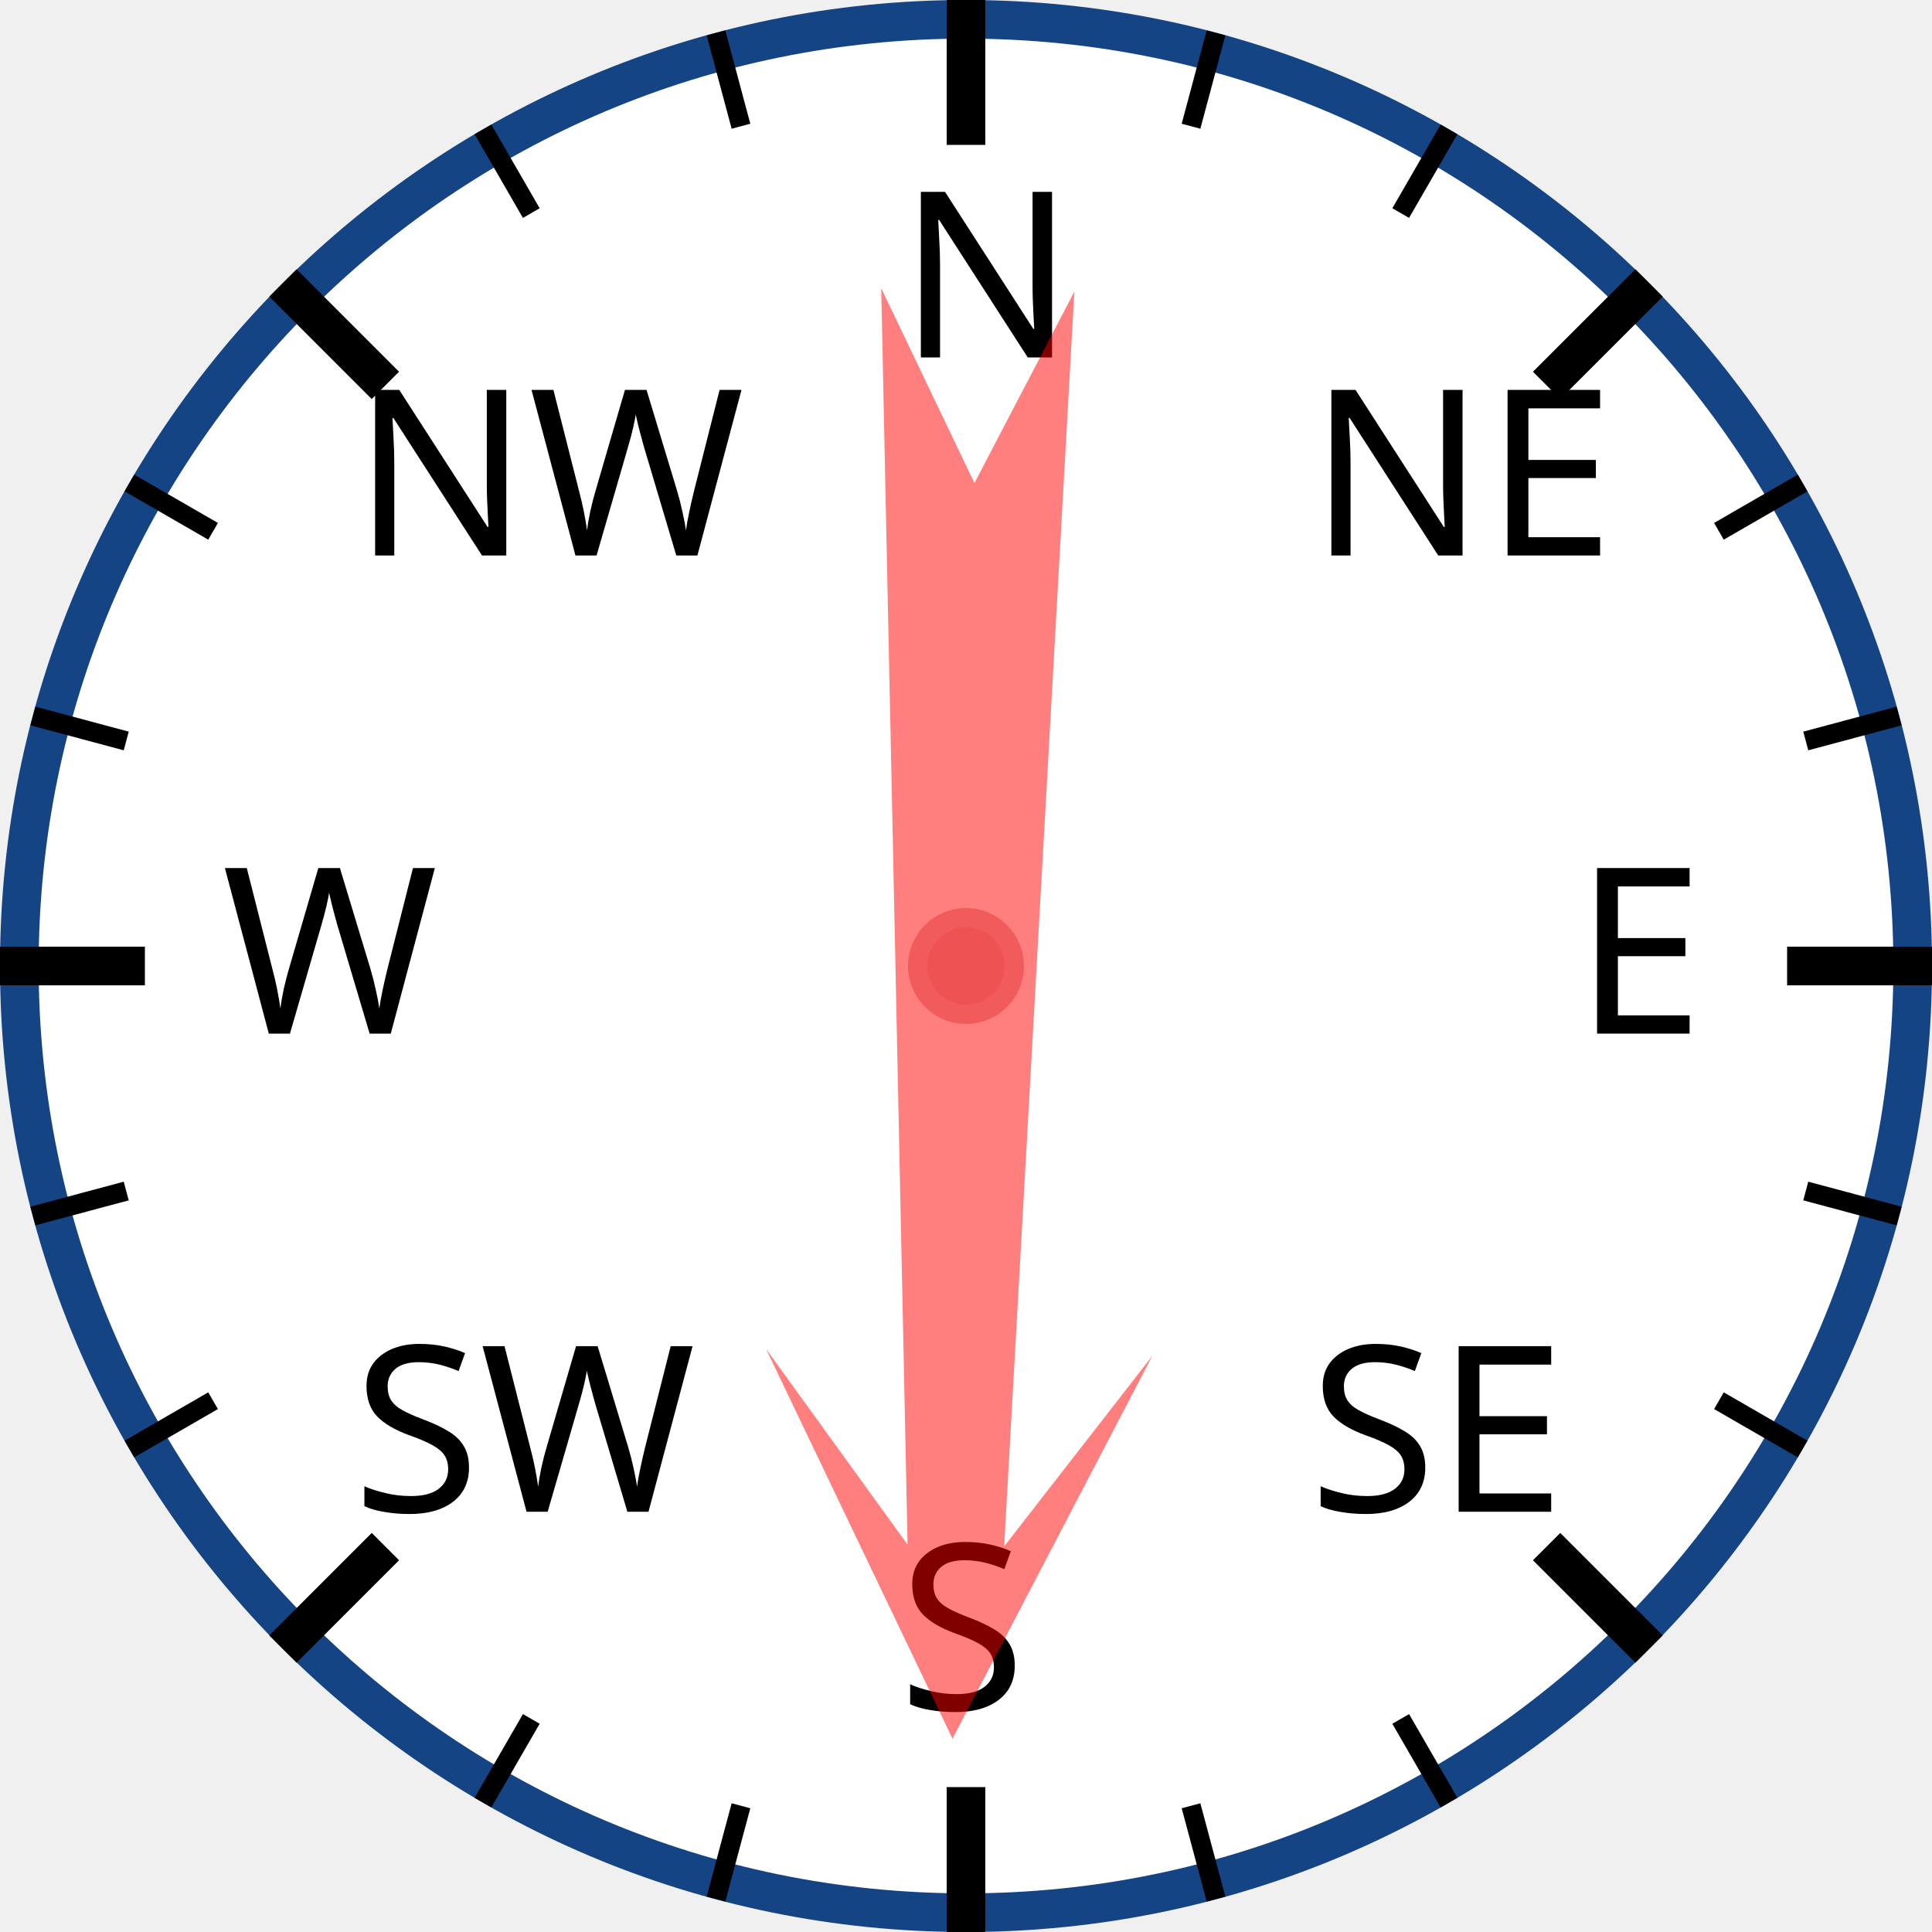
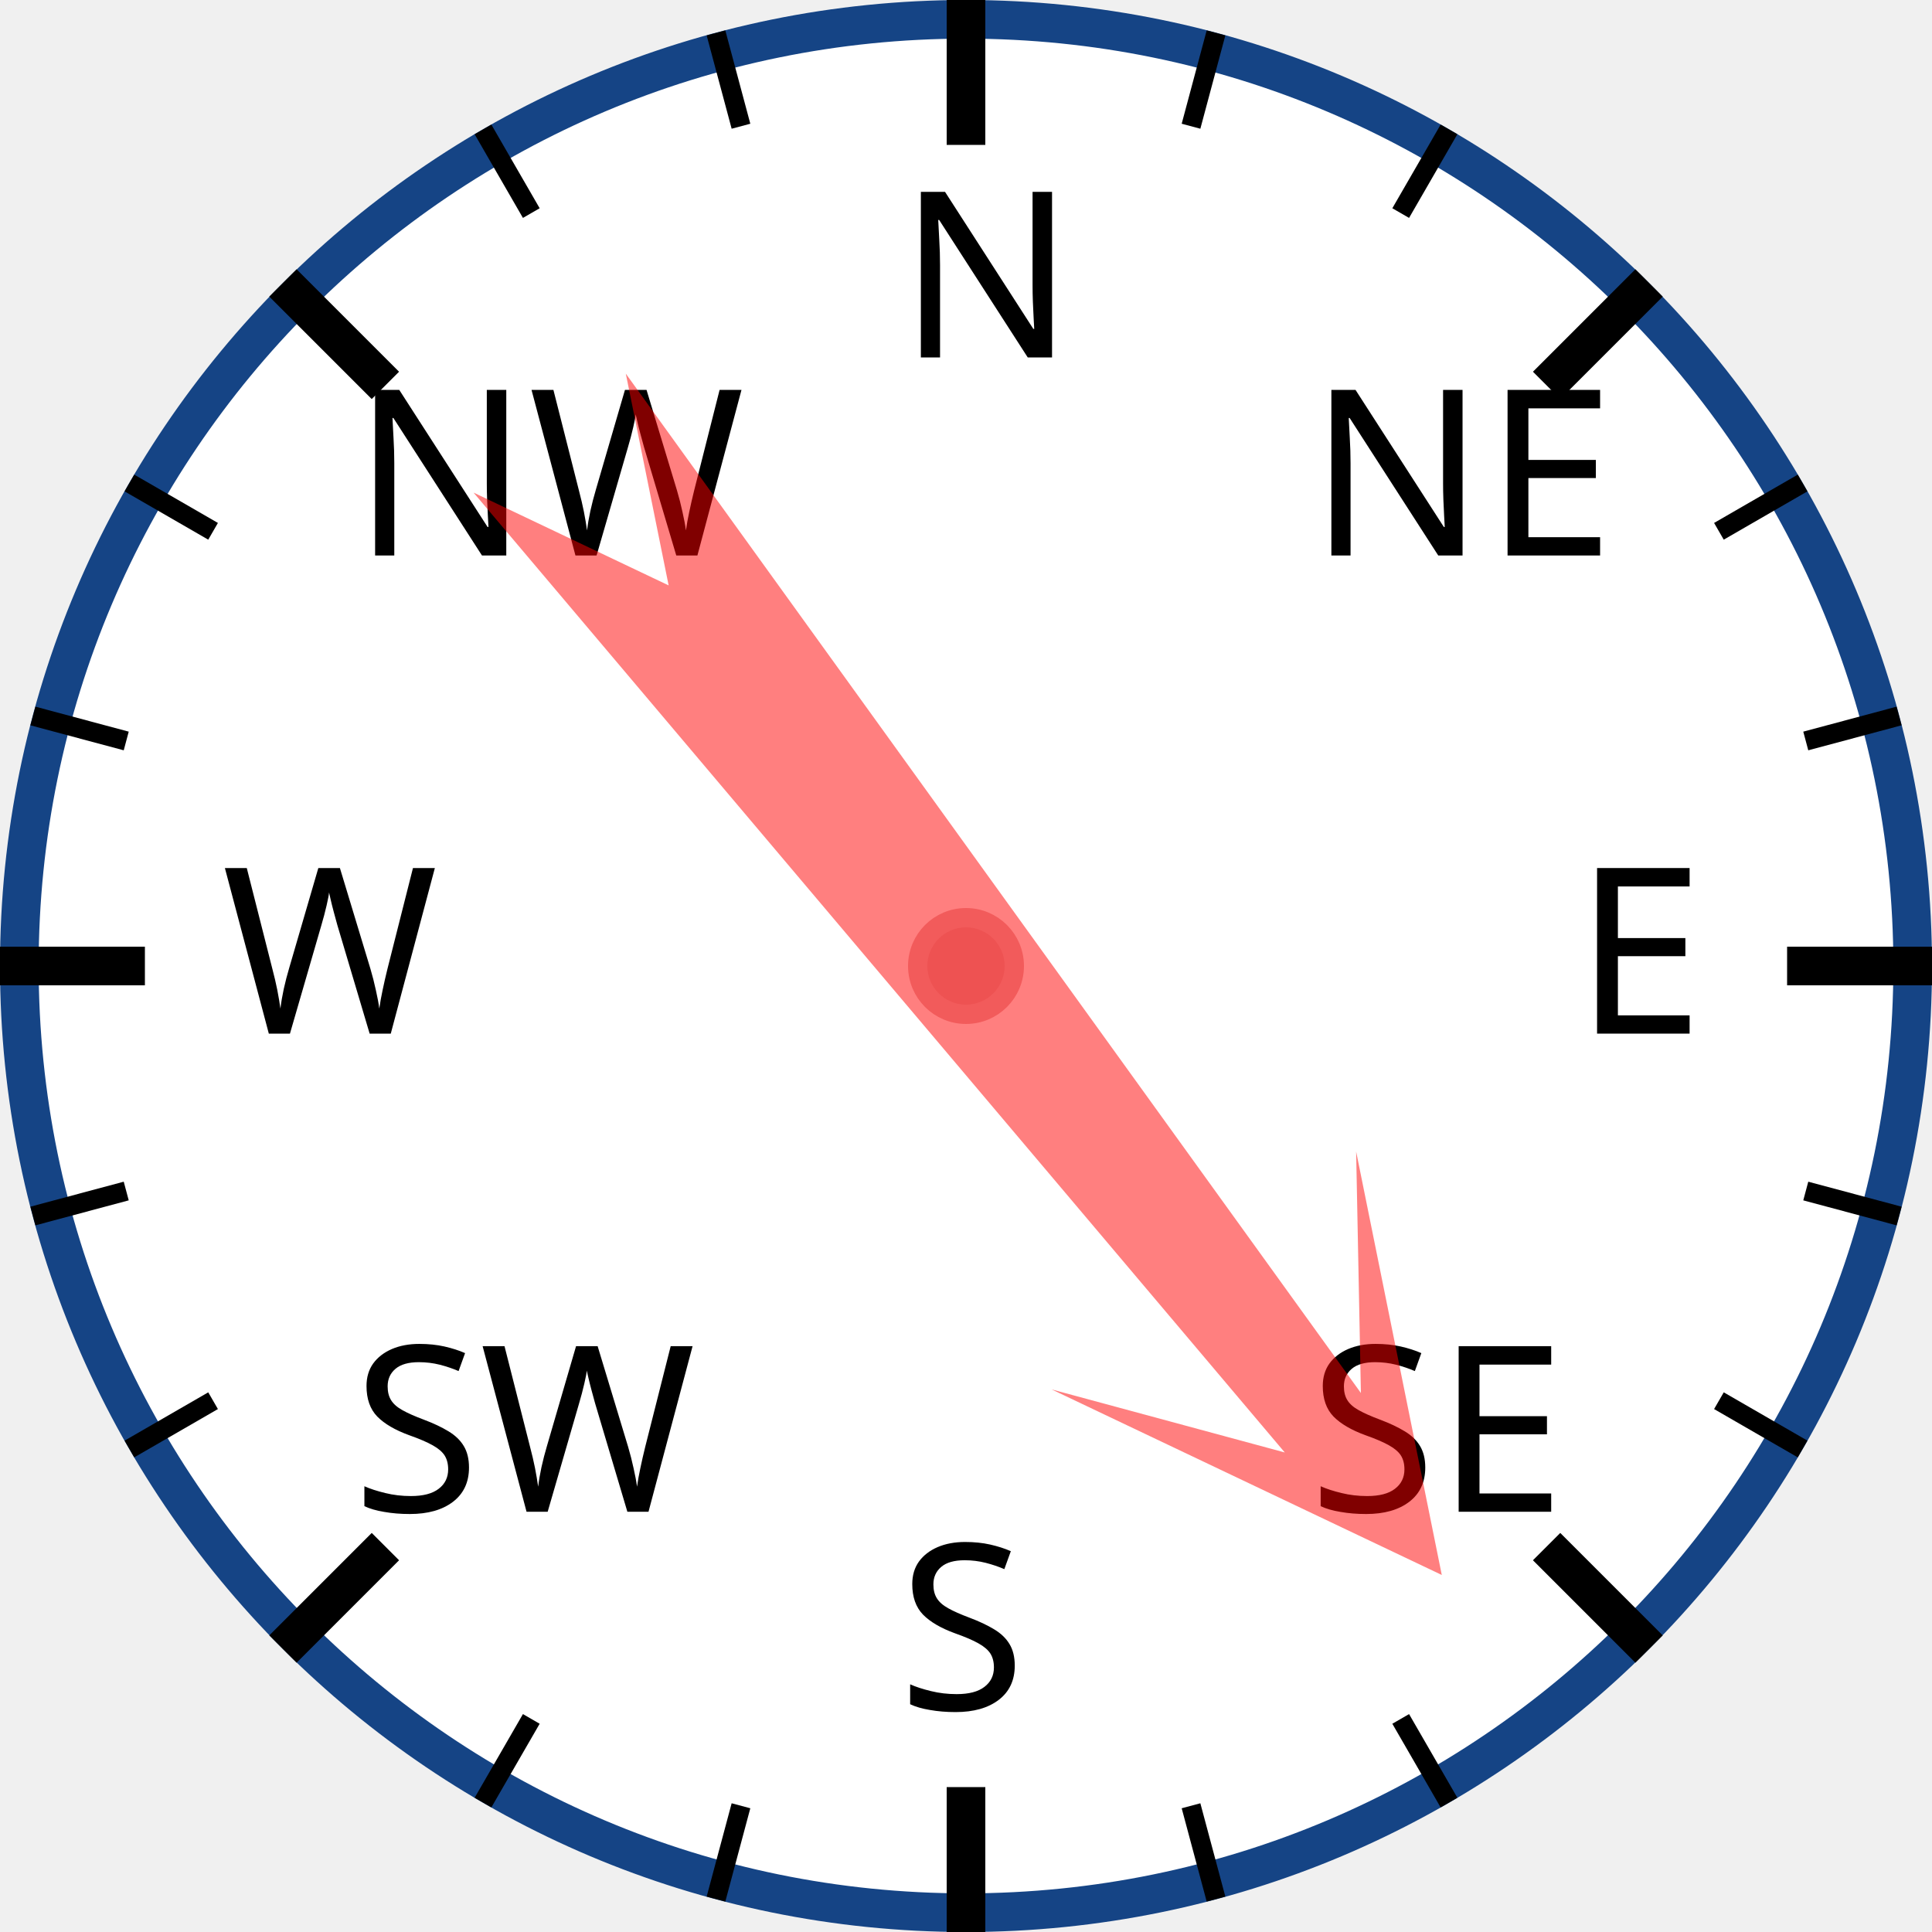
<svg xmlns="http://www.w3.org/2000/svg" width="120px" height="120px" viewBox="0 0 200 200">
  <circle cx="100" cy="100" r="98" style="fill: white; stroke: #154485; stroke-width: 4;" />
  <text x="93.0" y="37.0" style="font-family: sans-serif; font-size: 18pt;">N</text>
  <line x1="100.0" y1="0.0" x2="100.0" y2="15.0" style="stroke: black; stroke-width: 4;" />
  <line x1="74.118" y1="3.407" x2="76.706" y2="13.067" style="stroke: black; stroke-width: 2;" />
  <line x1="50" y1="13.397" x2="55" y2="22.058" style="stroke: black; stroke-width: 2;" />
  <text x="36.503" y="57.503" style="font-family: sans-serif; font-size: 18pt;">NW</text>
  <line x1="29.289" y1="29.289" x2="39.896" y2="39.896" style="stroke: black; stroke-width: 4;" />
  <line x1="13.397" y1="50" x2="22.058" y2="55" style="stroke: black; stroke-width: 2;" />
  <line x1="3.407" y1="74.118" x2="13.067" y2="76.706" style="stroke: black; stroke-width: 2;" />
  <text x="23.0" y="107.0" style="font-family: sans-serif; font-size: 18pt;">W</text>
  <line x1="0.0" y1="100.0" x2="15.0" y2="100.0" style="stroke: black; stroke-width: 4;" />
  <line x1="3.407" y1="125.882" x2="13.067" y2="123.294" style="stroke: black; stroke-width: 2;" />
  <line x1="13.397" y1="150" x2="22.058" y2="145" style="stroke: black; stroke-width: 2;" />
  <text x="36.503" y="156.497" style="font-family: sans-serif; font-size: 18pt;">SW</text>
  <line x1="29.289" y1="170.711" x2="39.896" y2="160.104" style="stroke: black; stroke-width: 4;" />
  <line x1="50" y1="186.603" x2="55" y2="177.942" style="stroke: black; stroke-width: 2;" />
  <line x1="74.118" y1="196.593" x2="76.706" y2="186.933" style="stroke: black; stroke-width: 2;" />
  <text x="93" y="177.0" style="font-family: sans-serif; font-size: 18pt;">S</text>
  <line x1="100" y1="200.0" x2="100" y2="185.0" style="stroke: black; stroke-width: 4;" />
  <line x1="125.882" y1="196.593" x2="123.294" y2="186.933" style="stroke: black; stroke-width: 2;" />
  <line x1="150.0" y1="186.603" x2="145.0" y2="177.942" style="stroke: black; stroke-width: 2;" />
  <text x="135.497" y="156.497" style="font-family: sans-serif; font-size: 18pt;">SE</text>
  <line x1="170.711" y1="170.711" x2="160.104" y2="160.104" style="stroke: black; stroke-width: 4;" />
  <line x1="186.603" y1="150" x2="177.942" y2="145" style="stroke: black; stroke-width: 2;" />
  <line x1="196.593" y1="125.882" x2="186.933" y2="123.294" style="stroke: black; stroke-width: 2;" />
  <text x="163.0" y="107" style="font-family: sans-serif; font-size: 18pt;">E</text>
  <line x1="200.0" y1="100" x2="185.0" y2="100" style="stroke: black; stroke-width: 4;" />
  <line x1="196.593" y1="74.118" x2="186.933" y2="76.706" style="stroke: black; stroke-width: 2;" />
  <line x1="186.603" y1="50" x2="177.942" y2="55" style="stroke: black; stroke-width: 2;" />
  <text x="135.497" y="57.503" style="font-family: sans-serif; font-size: 18pt;">NE</text>
  <line x1="170.711" y1="29.289" x2="160.104" y2="39.896" style="stroke: black; stroke-width: 4;" />
  <line x1="150" y1="13.397" x2="145" y2="22.058" style="stroke: black; stroke-width: 2;" />
  <line x1="125.882" y1="3.407" x2="123.294" y2="13.067" style="stroke: black; stroke-width: 2;" />
-   <polygon points="100 20 120 60 105 40 110 170 100 150 90 170 95 40 80 60" style="fill: red; fill-opacity: 0.5;" transform="rotate(181,100,100)" />
+   <polygon points="100 20 120 60 105 40 110 170 100 150 90 170 95 40 80 60" style="fill: red; fill-opacity: 0.5;" transform="rotate(142,100,100)" />
  <circle cx="100" cy="100" r="5" style="fill: #EE5252; stroke: #F25B5B; stroke-width: 2;" />
</svg>
